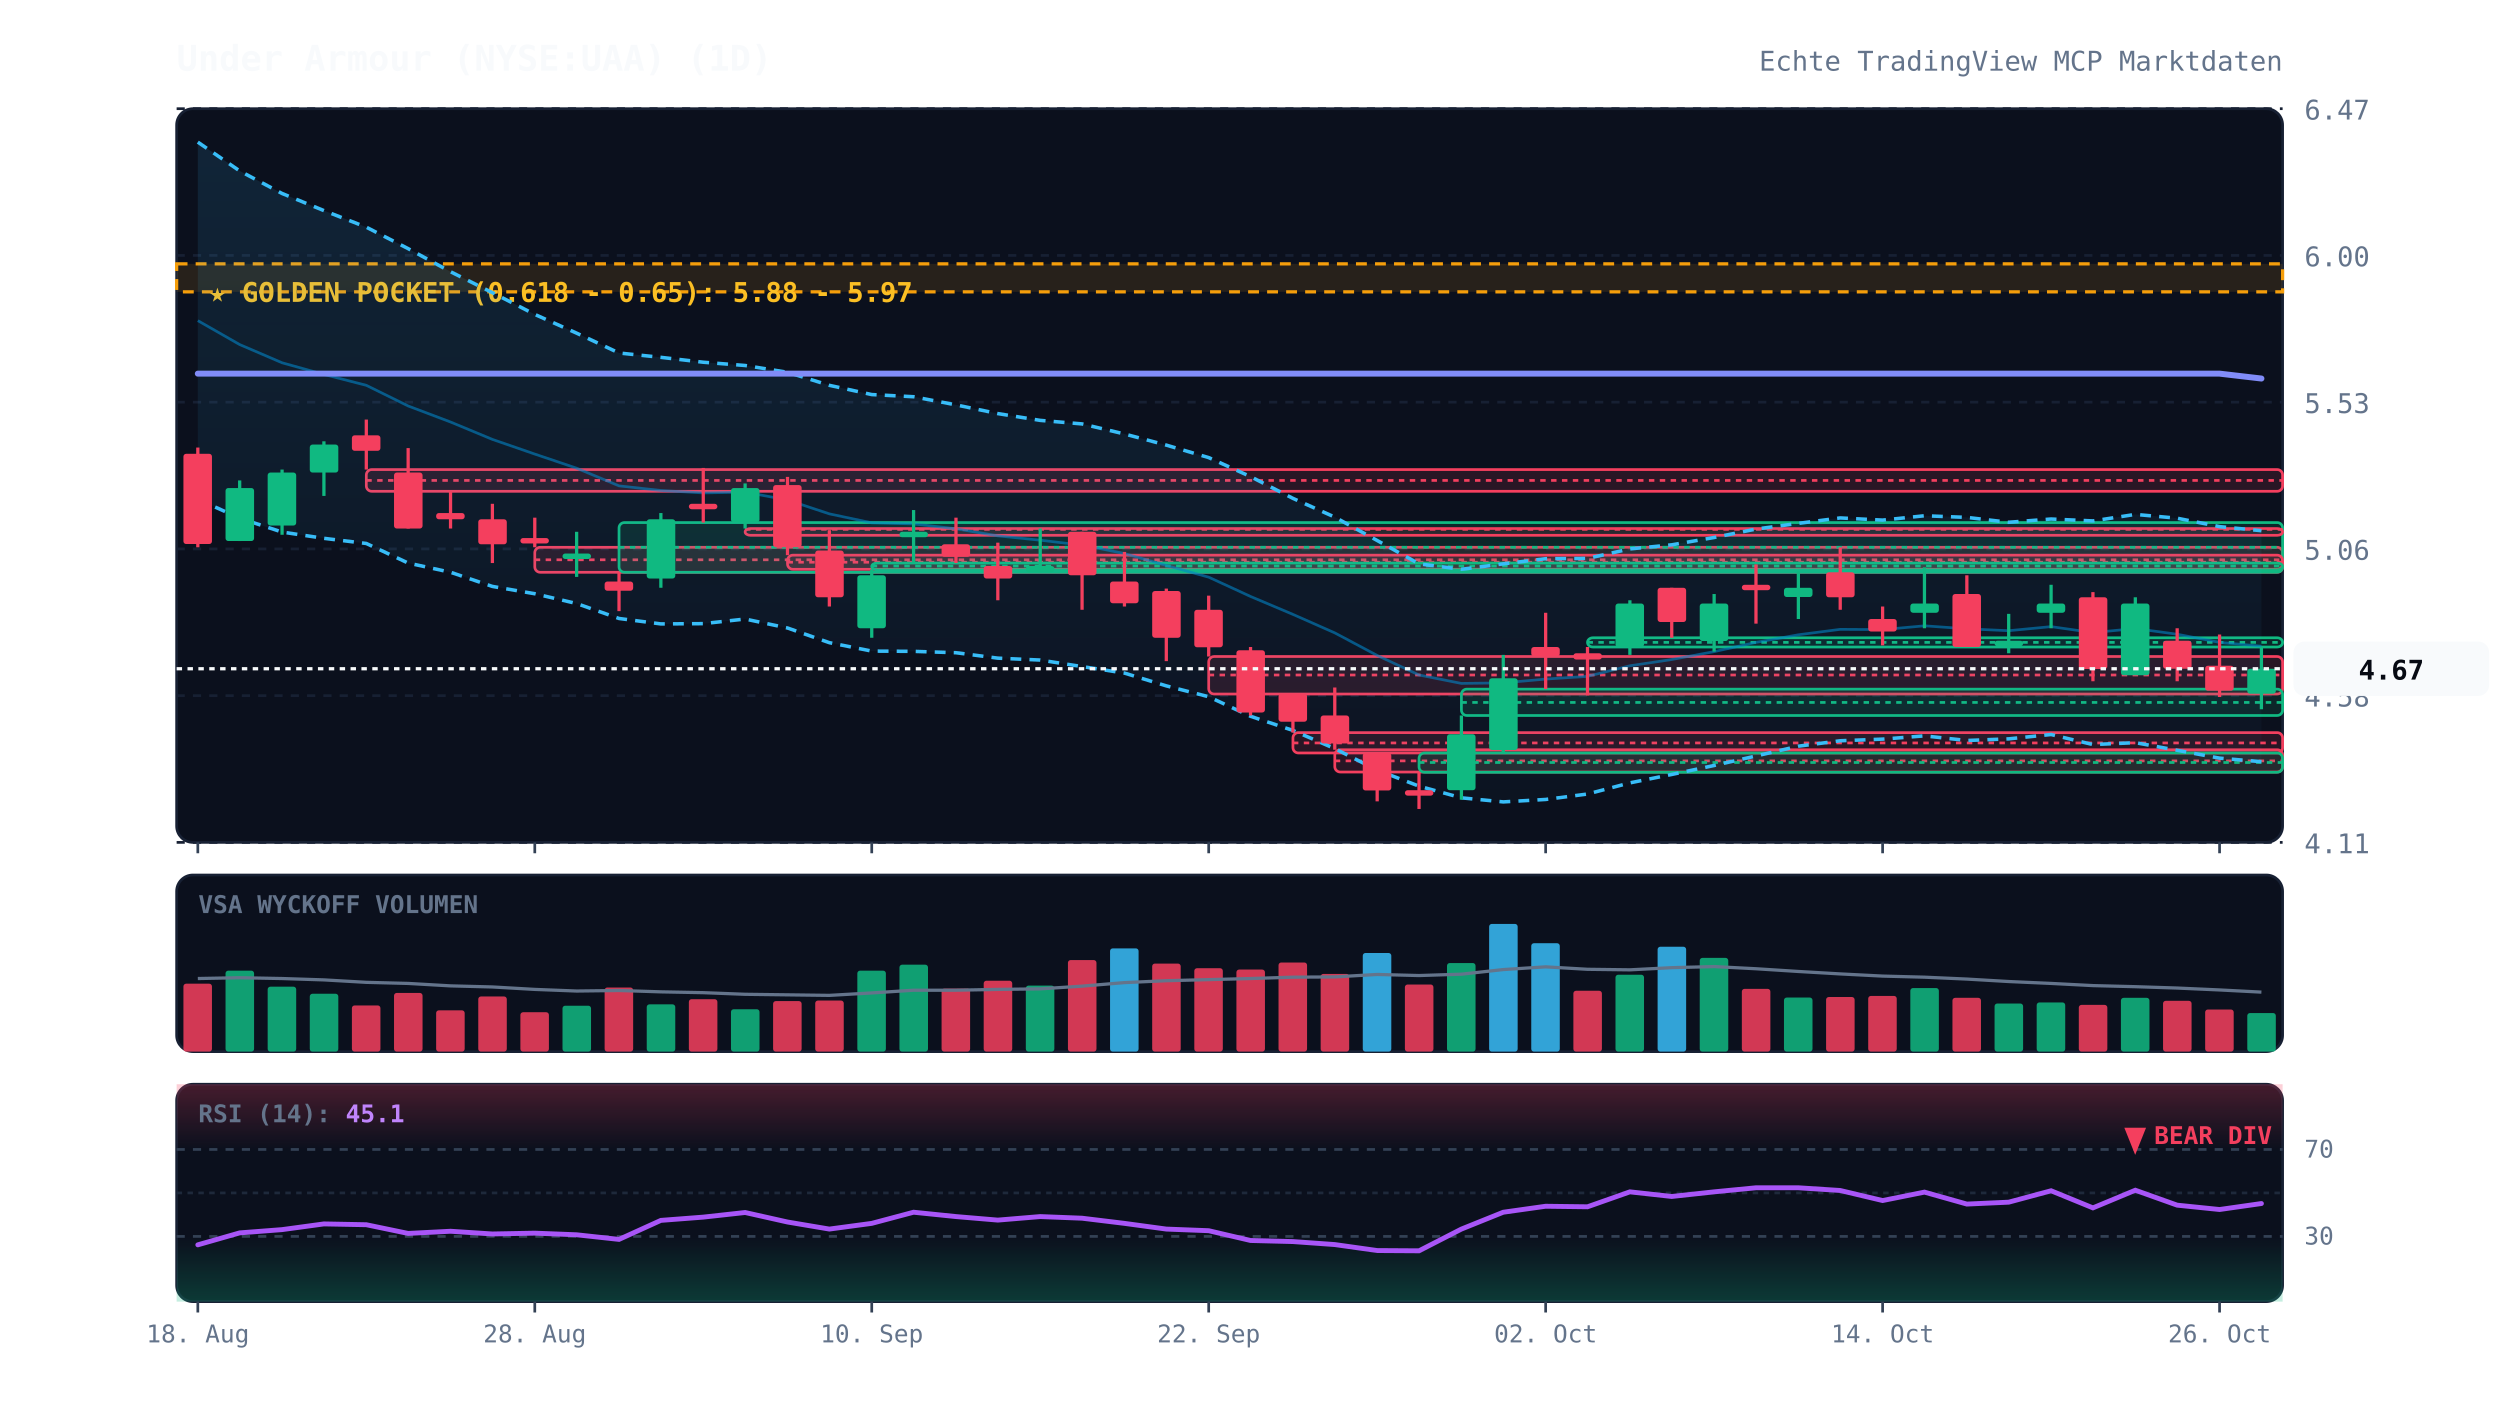
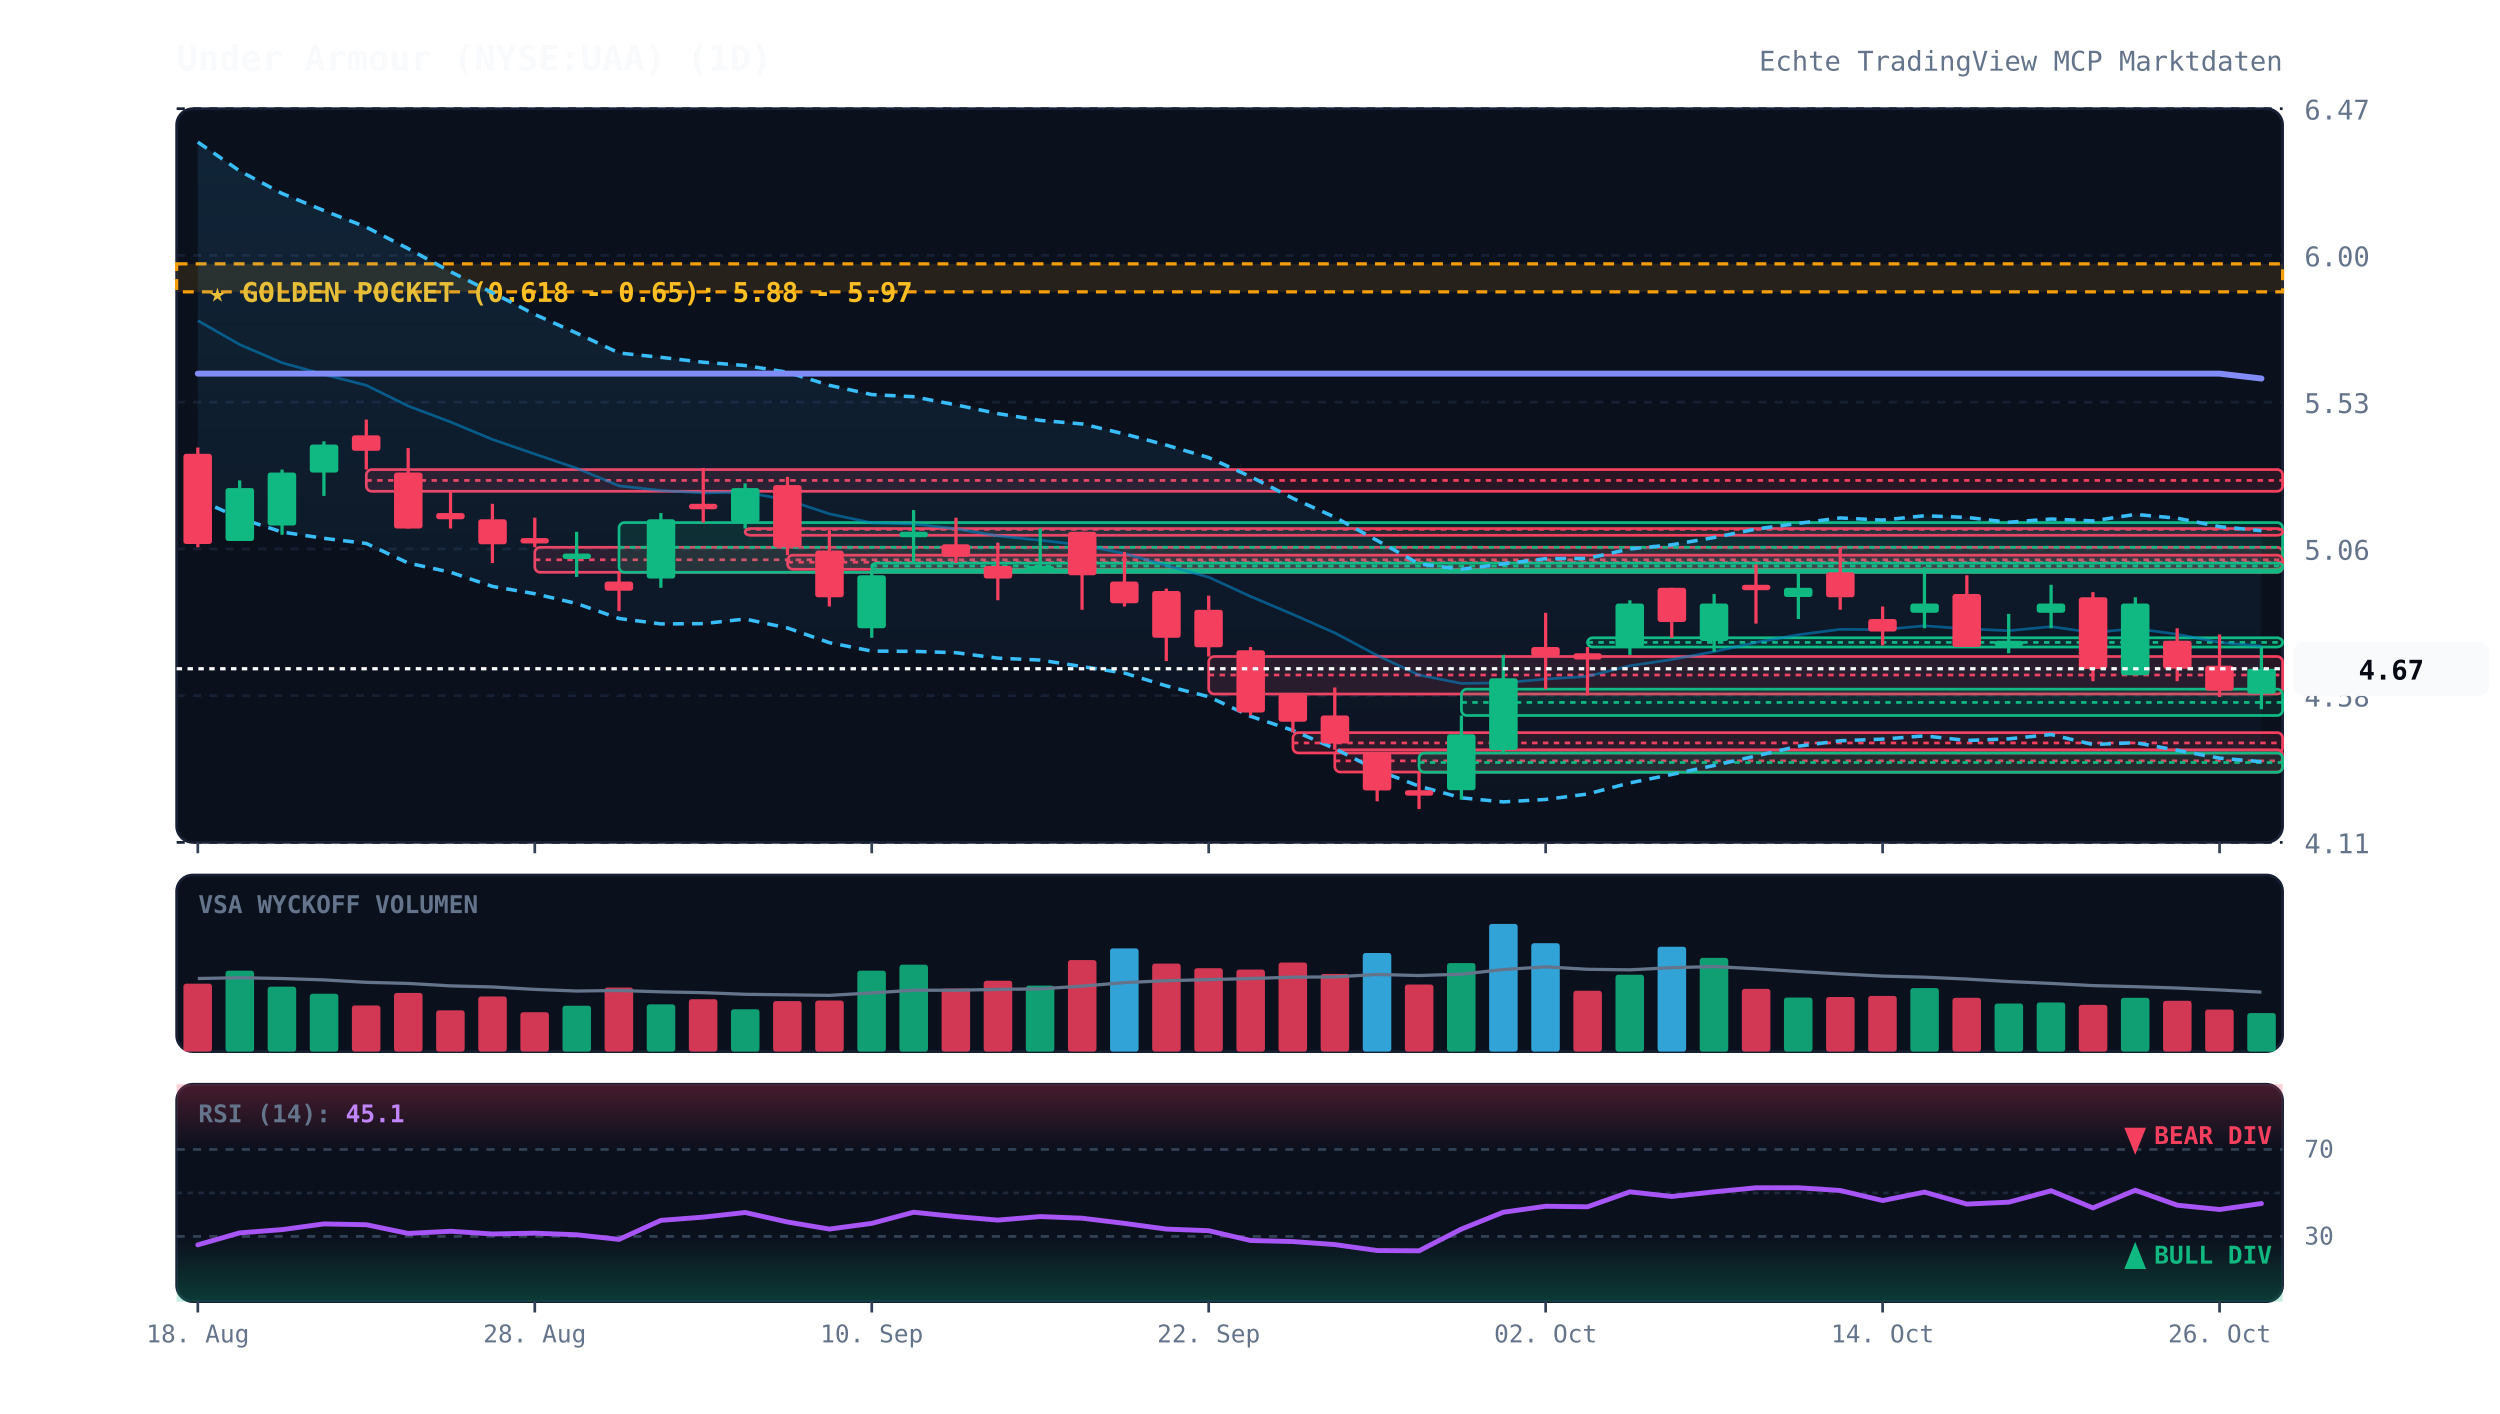
<svg xmlns="http://www.w3.org/2000/svg" viewBox="0 0 920 520" width="100%" height="100%" style="background:#070a13; font-family:'JetBrains Mono', monospace;">
  <defs>
    <linearGradient id="cloud-grad" x1="0%" y1="0%" x2="0%" y2="100%">
      <stop offset="0%" stop-color="#38bdf8" stop-opacity="0.12" />
      <stop offset="100%" stop-color="#38bdf8" stop-opacity="0.02" />
    </linearGradient>
    <linearGradient id="rsi-overbought" x1="0%" y1="0%" x2="0%" y2="100%">
      <stop offset="0%" stop-color="#f43f5e" stop-opacity="0.25" />
      <stop offset="100%" stop-color="#f43f5e" stop-opacity="0.0" />
    </linearGradient>
    <linearGradient id="rsi-oversold" x1="0%" y1="0%" x2="0%" y2="100%">
      <stop offset="0%" stop-color="#10b981" stop-opacity="0.0" />
      <stop offset="100%" stop-color="#10b981" stop-opacity="0.25" />
    </linearGradient>
  </defs>
  <rect x="65" y="40" width="775" height="270" fill="#0b101d" rx="6" stroke="#172033" stroke-width="1" />
  <rect x="65" y="322" width="775" height="65" fill="#0b101d" rx="6" stroke="#172033" stroke-width="1" />
  <rect x="65" y="399" width="775" height="80" fill="#0b101d" rx="6" stroke="#172033" stroke-width="1" />
  <line x1="65" y1="310.0" x2="840" y2="310.0" stroke="#172033" stroke-dasharray="3,3" stroke-width="1" />
  <text x="848" y="314.0" fill="#64748b" font-size="10" text-anchor="start">4.11</text>
  <line x1="65" y1="256.0" x2="840" y2="256.0" stroke="#172033" stroke-dasharray="3,3" stroke-width="1" />
  <text x="848" y="260.0" fill="#64748b" font-size="10" text-anchor="start">4.58</text>
  <line x1="65" y1="202.0" x2="840" y2="202.0" stroke="#172033" stroke-dasharray="3,3" stroke-width="1" />
  <text x="848" y="206.0" fill="#64748b" font-size="10" text-anchor="start">5.06</text>
  <line x1="65" y1="148.0" x2="840" y2="148.0" stroke="#172033" stroke-dasharray="3,3" stroke-width="1" />
  <text x="848" y="152.0" fill="#64748b" font-size="10" text-anchor="start">5.53</text>
  <line x1="65" y1="94.0" x2="840" y2="94.0" stroke="#172033" stroke-dasharray="3,3" stroke-width="1" />
  <text x="848" y="98.0" fill="#64748b" font-size="10" text-anchor="start">6.00</text>
  <line x1="65" y1="40.0" x2="840" y2="40.0" stroke="#172033" stroke-dasharray="3,3" stroke-width="1" />
  <text x="848" y="44.0" fill="#64748b" font-size="10" text-anchor="start">6.47</text>
  <rect x="65" y="97.1" width="775" height="10.3" fill="rgba(245, 158, 11, 0.12)" stroke="#f59e0b" stroke-dasharray="4,3" stroke-width="1.2" />
  <text x="77" y="111.1" fill="#fbbf24" font-size="10" font-weight="bold">★ GOLDEN POCKET (0.618 - 0.65): 5.88 - 5.97</text>
  <rect x="134.8" y="172.8" width="705.2" height="8.0" fill="rgba(244, 63, 94, 0.13)" stroke="#f43f5e" stroke-width="1" rx="2" />
  <line x1="134.8" y1="176.8" x2="840" y2="176.8" stroke="#f43f5e" stroke-dasharray="2,2" stroke-width="1" />
  <rect x="196.8" y="201.4" width="643.2" height="9.2" fill="rgba(244, 63, 94, 0.13)" stroke="#f43f5e" stroke-width="1" rx="2" />
  <line x1="196.8" y1="206.0" x2="840" y2="206.0" stroke="#f43f5e" stroke-dasharray="2,2" stroke-width="1" />
  <rect x="227.8" y="192.3" width="612.2" height="18.3" fill="rgba(16, 185, 129, 0.13)" stroke="#10b981" stroke-width="1" rx="2" />
  <line x1="227.8" y1="201.4" x2="840" y2="201.4" stroke="#10b981" stroke-dasharray="2,2" stroke-width="1" />
  <rect x="274.2" y="194.5" width="565.8" height="2.5" fill="rgba(244, 63, 94, 0.13)" stroke="#f43f5e" stroke-width="1" rx="2" />
  <line x1="274.2" y1="194.8" x2="840" y2="194.8" stroke="#f43f5e" stroke-dasharray="2,2" stroke-width="1" />
  <rect x="289.8" y="204.3" width="550.2" height="5.2" fill="rgba(244, 63, 94, 0.13)" stroke="#f43f5e" stroke-width="1" rx="2" />
  <line x1="289.8" y1="206.9" x2="840" y2="206.9" stroke="#f43f5e" stroke-dasharray="2,2" stroke-width="1" />
  <rect x="320.8" y="207.2" width="519.2" height="2.5" fill="rgba(16, 185, 129, 0.13)" stroke="#10b981" stroke-width="1" rx="2" />
  <line x1="320.8" y1="208.3" x2="840" y2="208.3" stroke="#10b981" stroke-dasharray="2,2" stroke-width="1" />
  <rect x="444.8" y="241.6" width="395.2" height="13.8" fill="rgba(244, 63, 94, 0.13)" stroke="#f43f5e" stroke-width="1" rx="2" />
  <line x1="444.8" y1="248.4" x2="840" y2="248.4" stroke="#f43f5e" stroke-dasharray="2,2" stroke-width="1" />
  <rect x="475.8" y="269.6" width="364.2" height="7.5" fill="rgba(244, 63, 94, 0.13)" stroke="#f43f5e" stroke-width="1" rx="2" />
  <line x1="475.8" y1="273.4" x2="840" y2="273.4" stroke="#f43f5e" stroke-dasharray="2,2" stroke-width="1" />
  <rect x="491.2" y="275.9" width="348.8" height="8.2" fill="rgba(244, 63, 94, 0.13)" stroke="#f43f5e" stroke-width="1" rx="2" />
  <line x1="491.2" y1="280.0" x2="840" y2="280.0" stroke="#f43f5e" stroke-dasharray="2,2" stroke-width="1" />
  <rect x="522.2" y="277.1" width="317.8" height="7.1" fill="rgba(16, 185, 129, 0.13)" stroke="#10b981" stroke-width="1" rx="2" />
  <line x1="522.2" y1="280.6" x2="840" y2="280.6" stroke="#10b981" stroke-dasharray="2,2" stroke-width="1" />
  <rect x="537.8" y="253.6" width="302.2" height="9.7" fill="rgba(16, 185, 129, 0.13)" stroke="#10b981" stroke-width="1" rx="2" />
  <line x1="537.8" y1="258.5" x2="840" y2="258.5" stroke="#10b981" stroke-dasharray="2,2" stroke-width="1" />
  <rect x="584.2" y="234.7" width="255.8" height="3.4" fill="rgba(16, 185, 129, 0.13)" stroke="#10b981" stroke-width="1" rx="2" />
  <line x1="584.2" y1="236.4" x2="840" y2="236.4" stroke="#10b981" stroke-dasharray="2,2" stroke-width="1" />
  <polygon points="72.8,52.3 88.2,62.9 103.8,71.2 119.2,77.5 134.8,83.6 150.2,91.5 165.8,100.0 181.2,107.7 196.8,115.7 212.2,122.6 227.8,129.9 243.2,131.5 258.8,133.3 274.2,134.5 289.8,137.0 305.2,141.8 320.8,145.2 336.2,146.0 351.8,149.0 367.2,152.2 382.8,154.7 398.2,156.0 413.8,159.7 429.2,163.8 444.8,168.4 460.2,175.4 475.8,183.4 491.2,190.3 506.8,198.9 522.2,207.5 537.8,209.5 553.2,207.5 568.8,205.6 584.2,205.5 599.8,202.0 615.2,200.5 630.8,197.8 646.2,194.7 661.8,192.6 677.2,190.6 692.8,191.4 708.2,189.8 723.8,190.4 739.2,192.2 754.8,191.0 770.2,191.7 785.8,189.3 801.2,190.7 816.8,193.8 832.2,195.3 832.2,280.3 816.8,279.0 801.2,276.1 785.8,273.3 770.2,274.0 754.8,270.3 739.2,271.9 723.8,272.5 708.2,270.8 692.8,272.0 677.2,272.6 661.8,274.6 646.2,278.2 630.8,281.7 615.2,285.0 599.8,288.1 584.2,292.2 568.8,294.2 553.2,295.1 537.8,293.6 522.2,289.3 506.8,283.4 491.2,275.5 475.8,268.8 460.2,263.6 444.8,256.4 429.2,252.4 413.8,247.7 398.2,245.3 382.8,242.9 367.2,242.2 351.8,240.2 336.2,239.7 320.8,239.6 305.2,236.5 289.8,231.1 274.2,227.8 258.8,229.5 243.2,229.6 227.8,227.6 212.2,222.1 196.8,218.5 181.2,215.8 165.8,210.6 150.2,207.2 134.8,200.0 119.2,198.1 103.8,195.8 88.2,190.7 72.8,183.7" fill="url(#cloud-grad)" />
  <polyline points="72.8,52.3 88.2,62.9 103.8,71.2 119.2,77.5 134.8,83.6 150.2,91.5 165.8,100.0 181.2,107.7 196.8,115.7 212.2,122.6 227.8,129.9 243.2,131.5 258.8,133.3 274.2,134.5 289.8,137.0 305.2,141.8 320.8,145.2 336.2,146.0 351.8,149.0 367.2,152.2 382.8,154.7 398.2,156.0 413.8,159.7 429.2,163.8 444.8,168.4 460.2,175.4 475.8,183.4 491.2,190.3 506.8,198.9 522.2,207.5 537.8,209.5 553.2,207.5 568.8,205.6 584.2,205.5 599.8,202.0 615.2,200.5 630.8,197.8 646.2,194.7 661.8,192.6 677.2,190.6 692.8,191.4 708.2,189.8 723.8,190.4 739.2,192.2 754.8,191.0 770.2,191.7 785.8,189.3 801.2,190.7 816.8,193.8 832.2,195.3" fill="none" stroke="#38bdf8" stroke-width="1.3" stroke-dasharray="4,3" />
  <polyline points="72.8,183.7 88.2,190.7 103.8,195.8 119.2,198.1 134.8,200.0 150.2,207.2 165.8,210.6 181.2,215.8 196.8,218.5 212.2,222.1 227.8,227.6 243.2,229.6 258.8,229.5 274.2,227.8 289.8,231.1 305.2,236.5 320.8,239.6 336.2,239.7 351.8,240.2 367.2,242.2 382.8,242.9 398.2,245.3 413.8,247.7 429.2,252.4 444.8,256.4 460.2,263.6 475.8,268.8 491.2,275.5 506.8,283.4 522.2,289.3 537.8,293.6 553.2,295.1 568.8,294.2 584.2,292.2 599.8,288.1 615.2,285.0 630.8,281.7 646.2,278.2 661.8,274.6 677.2,272.6 692.8,272.0 708.2,270.8 723.8,272.5 739.2,271.9 754.8,270.3 770.2,274.0 785.8,273.3 801.2,276.1 816.8,279.0 832.2,280.3" fill="none" stroke="#38bdf8" stroke-width="1.3" stroke-dasharray="4,3" />
  <polyline points="72.8,118.0 88.2,126.8 103.8,133.5 119.2,137.8 134.8,141.8 150.2,149.4 165.8,155.3 181.2,161.7 196.8,167.1 212.2,172.3 227.8,178.8 243.2,180.5 258.8,181.4 274.2,181.1 289.8,184.0 305.2,189.1 320.8,192.4 336.2,192.8 351.8,194.6 367.2,197.2 382.8,198.8 398.2,200.6 413.8,203.7 429.2,208.1 444.8,212.4 460.2,219.5 475.8,226.1 491.2,232.9 506.8,241.2 522.2,248.4 537.8,251.5 553.2,251.3 568.8,249.9 584.2,248.9 599.8,245.0 615.2,242.7 630.8,239.8 646.2,236.4 661.8,233.6 677.2,231.6 692.8,231.7 708.2,230.3 723.8,231.4 739.2,232.1 754.8,230.6 770.2,232.8 785.8,231.3 801.2,233.4 816.8,236.4 832.2,237.8" fill="none" stroke="#0284c7" stroke-width="1.0" stroke-opacity="0.6" />
  <polyline points="72.8,137.5 88.2,137.5 103.8,137.5 119.2,137.5 134.8,137.5 150.2,137.5 165.8,137.5 181.2,137.5 196.8,137.5 212.2,137.5 227.8,137.5 243.2,137.5 258.8,137.5 274.2,137.5 289.8,137.5 305.2,137.5 320.8,137.5 336.2,137.5 351.8,137.5 367.2,137.5 382.8,137.5 398.2,137.5 413.8,137.5 429.2,137.5 444.8,137.5 460.2,137.5 475.8,137.5 491.2,137.5 506.8,137.5 522.2,137.5 537.8,137.5 553.2,137.5 568.8,137.5 584.2,137.5 599.8,137.5 615.2,137.5 630.8,137.5 646.2,137.5 661.8,137.5 677.2,137.5 692.8,137.5 708.2,137.5 723.8,137.5 739.2,137.5 754.8,137.5 770.2,137.5 785.8,137.5 801.2,137.5 816.8,137.5 832.2,139.3" fill="none" stroke="#818cf8" stroke-width="2.2" stroke-linecap="round" />
  <line x1="72.8" y1="164.7" x2="72.8" y2="201.4" stroke="#f43f5e" stroke-width="1.2" />
  <rect x="67.5" y="167.0" width="10.5" height="33.2" fill="#f43f5e" rx="1" />
  <line x1="88.2" y1="176.8" x2="88.2" y2="199.1" stroke="#10b981" stroke-width="1.2" />
  <rect x="83.0" y="179.6" width="10.5" height="19.5" fill="#10b981" rx="1" />
  <line x1="103.8" y1="172.8" x2="103.8" y2="196.8" stroke="#10b981" stroke-width="1.2" />
  <rect x="98.5" y="173.9" width="10.5" height="19.5" fill="#10b981" rx="1" />
  <line x1="119.2" y1="162.4" x2="119.2" y2="182.5" stroke="#10b981" stroke-width="1.2" />
  <rect x="114.0" y="163.6" width="10.5" height="10.3" fill="#10b981" rx="1" />
  <line x1="134.8" y1="154.4" x2="134.8" y2="172.8" stroke="#f43f5e" stroke-width="1.2" />
  <rect x="129.5" y="160.2" width="10.5" height="5.7" fill="#f43f5e" rx="1" />
  <line x1="150.2" y1="164.9" x2="150.2" y2="194.5" stroke="#f43f5e" stroke-width="1.2" />
  <rect x="145.0" y="173.9" width="10.5" height="20.6" fill="#f43f5e" rx="1" />
  <line x1="165.8" y1="180.8" x2="165.8" y2="194.5" stroke="#f43f5e" stroke-width="1.2" />
  <rect x="160.5" y="188.8" width="10.5" height="2.3" fill="#f43f5e" rx="1" />
  <line x1="181.2" y1="185.4" x2="181.2" y2="207.2" stroke="#f43f5e" stroke-width="1.2" />
  <rect x="176.0" y="191.1" width="10.5" height="9.2" fill="#f43f5e" rx="1" />
  <line x1="196.8" y1="190.5" x2="196.8" y2="201.4" stroke="#f43f5e" stroke-width="1.2" />
  <rect x="191.5" y="198.0" width="10.5" height="2.0" fill="#f43f5e" rx="1" />
  <line x1="212.2" y1="195.7" x2="212.2" y2="212.3" stroke="#10b981" stroke-width="1.2" />
  <rect x="207.0" y="203.7" width="10.5" height="2.0" fill="#10b981" rx="1" />
  <line x1="227.8" y1="210.6" x2="227.8" y2="224.9" stroke="#f43f5e" stroke-width="1.2" />
  <rect x="222.5" y="214.0" width="10.5" height="3.4" fill="#f43f5e" rx="1" />
  <line x1="243.2" y1="188.8" x2="243.2" y2="216.3" stroke="#10b981" stroke-width="1.2" />
  <rect x="238.0" y="191.1" width="10.5" height="21.8" fill="#10b981" rx="1" />
  <line x1="258.8" y1="172.2" x2="258.8" y2="192.3" stroke="#f43f5e" stroke-width="1.2" />
  <rect x="253.5" y="185.4" width="10.5" height="2.0" fill="#f43f5e" rx="1" />
  <line x1="274.2" y1="177.9" x2="274.2" y2="194.5" stroke="#10b981" stroke-width="1.2" />
  <rect x="269.0" y="179.6" width="10.5" height="12.6" fill="#10b981" rx="1" />
  <line x1="289.8" y1="175.5" x2="289.8" y2="204.3" stroke="#f43f5e" stroke-width="1.2" />
  <rect x="284.5" y="178.5" width="10.5" height="22.9" fill="#f43f5e" rx="1" />
  <line x1="305.2" y1="195.1" x2="305.2" y2="223.2" stroke="#f43f5e" stroke-width="1.2" />
  <rect x="300.0" y="202.6" width="10.5" height="17.2" fill="#f43f5e" rx="1" />
  <line x1="320.8" y1="209.5" x2="320.8" y2="234.7" stroke="#10b981" stroke-width="1.2" />
  <rect x="315.5" y="211.7" width="10.5" height="19.5" fill="#10b981" rx="1" />
  <line x1="336.2" y1="187.7" x2="336.2" y2="207.2" stroke="#10b981" stroke-width="1.2" />
  <rect x="331.0" y="195.7" width="10.5" height="2.0" fill="#10b981" rx="1" />
  <line x1="351.8" y1="190.5" x2="351.8" y2="207.2" stroke="#f43f5e" stroke-width="1.2" />
  <rect x="346.5" y="200.3" width="10.5" height="4.6" fill="#f43f5e" rx="1" />
  <line x1="367.2" y1="199.7" x2="367.2" y2="220.9" stroke="#f43f5e" stroke-width="1.2" />
  <rect x="362.0" y="208.3" width="10.5" height="4.6" fill="#f43f5e" rx="1" />
  <line x1="382.8" y1="194.5" x2="382.8" y2="210.6" stroke="#10b981" stroke-width="1.2" />
  <rect x="377.5" y="208.3" width="10.5" height="2.3" fill="#10b981" rx="1" />
  <line x1="398.2" y1="195.7" x2="398.2" y2="224.4" stroke="#f43f5e" stroke-width="1.2" />
  <rect x="393.0" y="195.7" width="10.5" height="16.0" fill="#f43f5e" rx="1" />
  <line x1="413.8" y1="203.1" x2="413.8" y2="223.2" stroke="#f43f5e" stroke-width="1.2" />
  <rect x="408.5" y="214.0" width="10.5" height="8.0" fill="#f43f5e" rx="1" />
  <line x1="429.2" y1="216.6" x2="429.2" y2="243.3" stroke="#f43f5e" stroke-width="1.2" />
  <rect x="424.0" y="217.5" width="10.5" height="17.2" fill="#f43f5e" rx="1" />
  <line x1="444.8" y1="219.2" x2="444.8" y2="241.6" stroke="#f43f5e" stroke-width="1.2" />
  <rect x="439.5" y="224.4" width="10.5" height="13.8" fill="#f43f5e" rx="1" />
  <line x1="460.2" y1="238.1" x2="460.2" y2="263.3" stroke="#f43f5e" stroke-width="1.2" />
  <rect x="455.0" y="239.3" width="10.5" height="22.9" fill="#f43f5e" rx="1" />
  <line x1="475.8" y1="255.3" x2="475.8" y2="269.6" stroke="#f43f5e" stroke-width="1.2" />
  <rect x="470.5" y="255.3" width="10.5" height="10.3" fill="#f43f5e" rx="1" />
  <line x1="491.2" y1="253.0" x2="491.2" y2="275.9" stroke="#f43f5e" stroke-width="1.2" />
  <rect x="486.0" y="263.3" width="10.5" height="10.3" fill="#f43f5e" rx="1" />
  <line x1="506.8" y1="277.1" x2="506.8" y2="294.9" stroke="#f43f5e" stroke-width="1.2" />
  <rect x="501.5" y="277.1" width="10.5" height="13.8" fill="#f43f5e" rx="1" />
  <line x1="522.2" y1="284.2" x2="522.2" y2="297.7" stroke="#f43f5e" stroke-width="1.2" />
  <rect x="517.0" y="290.8" width="10.5" height="2.0" fill="#f43f5e" rx="1" />
  <line x1="537.8" y1="263.3" x2="537.8" y2="294.3" stroke="#10b981" stroke-width="1.2" />
  <rect x="532.5" y="270.2" width="10.5" height="20.6" fill="#10b981" rx="1" />
  <line x1="553.2" y1="241.0" x2="553.2" y2="277.1" stroke="#10b981" stroke-width="1.2" />
  <rect x="548.0" y="249.6" width="10.5" height="26.4" fill="#10b981" rx="1" />
  <line x1="568.8" y1="225.5" x2="568.8" y2="253.6" stroke="#f43f5e" stroke-width="1.2" />
  <rect x="563.5" y="238.1" width="10.5" height="3.4" fill="#f43f5e" rx="1" />
  <line x1="584.2" y1="238.1" x2="584.2" y2="255.9" stroke="#f43f5e" stroke-width="1.2" />
  <rect x="579.0" y="240.4" width="10.5" height="2.3" fill="#f43f5e" rx="1" />
  <line x1="599.8" y1="220.9" x2="599.8" y2="241.0" stroke="#10b981" stroke-width="1.2" />
  <rect x="594.5" y="222.1" width="10.5" height="16.0" fill="#10b981" rx="1" />
  <line x1="615.2" y1="216.3" x2="615.2" y2="234.7" stroke="#f43f5e" stroke-width="1.2" />
  <rect x="610.0" y="216.3" width="10.5" height="12.6" fill="#f43f5e" rx="1" />
  <line x1="630.8" y1="218.6" x2="630.8" y2="239.8" stroke="#10b981" stroke-width="1.2" />
  <rect x="625.5" y="222.1" width="10.5" height="13.8" fill="#10b981" rx="1" />
  <line x1="646.2" y1="207.7" x2="646.2" y2="229.5" stroke="#f43f5e" stroke-width="1.2" />
  <rect x="641.0" y="215.2" width="10.5" height="2.0" fill="#f43f5e" rx="1" />
  <line x1="661.8" y1="210.0" x2="661.8" y2="227.8" stroke="#10b981" stroke-width="1.2" />
  <rect x="656.5" y="216.3" width="10.5" height="3.4" fill="#10b981" rx="1" />
  <line x1="677.2" y1="201.4" x2="677.2" y2="224.4" stroke="#f43f5e" stroke-width="1.2" />
  <rect x="672.0" y="210.6" width="10.5" height="9.2" fill="#f43f5e" rx="1" />
  <line x1="692.8" y1="223.2" x2="692.8" y2="237.5" stroke="#f43f5e" stroke-width="1.2" />
  <rect x="687.5" y="227.8" width="10.5" height="4.6" fill="#f43f5e" rx="1" />
  <line x1="708.2" y1="208.8" x2="708.2" y2="231.2" stroke="#10b981" stroke-width="1.2" />
  <rect x="703.0" y="222.1" width="10.5" height="3.4" fill="#10b981" rx="1" />
  <line x1="723.8" y1="211.7" x2="723.8" y2="238.1" stroke="#f43f5e" stroke-width="1.2" />
  <rect x="718.5" y="218.6" width="10.5" height="19.5" fill="#f43f5e" rx="1" />
  <line x1="739.2" y1="225.9" x2="739.2" y2="240.4" stroke="#10b981" stroke-width="1.2" />
  <rect x="734.0" y="235.8" width="10.5" height="2.0" fill="#10b981" rx="1" />
  <line x1="754.8" y1="215.2" x2="754.8" y2="231.2" stroke="#10b981" stroke-width="1.2" />
  <rect x="749.5" y="222.1" width="10.5" height="3.4" fill="#10b981" rx="1" />
  <line x1="770.2" y1="217.9" x2="770.2" y2="250.7" stroke="#f43f5e" stroke-width="1.2" />
  <rect x="765.0" y="219.8" width="10.5" height="26.4" fill="#f43f5e" rx="1" />
  <line x1="785.8" y1="219.8" x2="785.8" y2="248.4" stroke="#10b981" stroke-width="1.2" />
  <rect x="780.5" y="222.1" width="10.5" height="26.4" fill="#10b981" rx="1" />
  <line x1="801.2" y1="231.2" x2="801.2" y2="250.7" stroke="#f43f5e" stroke-width="1.2" />
  <rect x="796.0" y="235.8" width="10.5" height="10.3" fill="#f43f5e" rx="1" />
  <line x1="816.8" y1="233.5" x2="816.8" y2="256.5" stroke="#f43f5e" stroke-width="1.2" />
  <rect x="811.5" y="245.0" width="10.5" height="9.2" fill="#f43f5e" rx="1" />
  <line x1="832.2" y1="238.1" x2="832.2" y2="261.0" stroke="#10b981" stroke-width="1.2" />
  <rect x="827.0" y="246.1" width="10.5" height="9.2" fill="#10b981" rx="1" />
  <line x1="65" y1="246.1" x2="840" y2="246.1" stroke="#f8fafc" stroke-width="1.2" stroke-dasharray="2,2" />
  <rect x="844" y="236.1" width="72" height="20" fill="#f8fafc" rx="4" />
  <text x="880" y="250.1" fill="#070a13" font-size="10" font-weight="bold" text-anchor="middle">4.67</text>
  <text x="73" y="336" fill="#64748b" font-size="9" font-weight="bold">VSA WYCKOFF VOLUMEN</text>
  <rect x="67.5" y="362.0" width="10.5" height="25.0" fill="#f43f5e" opacity="0.85" rx="1" />
  <rect x="83.0" y="357.2" width="10.5" height="29.8" fill="#10b981" opacity="0.85" rx="1" />
  <rect x="98.5" y="363.1" width="10.5" height="23.9" fill="#10b981" opacity="0.85" rx="1" />
  <rect x="114.0" y="365.7" width="10.5" height="21.3" fill="#10b981" opacity="0.85" rx="1" />
  <rect x="129.5" y="370.0" width="10.5" height="17.0" fill="#f43f5e" opacity="0.85" rx="1" />
  <rect x="145.0" y="365.4" width="10.5" height="21.6" fill="#f43f5e" opacity="0.85" rx="1" />
  <rect x="160.5" y="371.8" width="10.5" height="15.2" fill="#f43f5e" opacity="0.85" rx="1" />
  <rect x="176.0" y="366.7" width="10.5" height="20.3" fill="#f43f5e" opacity="0.85" rx="1" />
  <rect x="191.5" y="372.5" width="10.5" height="14.5" fill="#f43f5e" opacity="0.85" rx="1" />
  <rect x="207.0" y="370.1" width="10.5" height="16.9" fill="#10b981" opacity="0.85" rx="1" />
  <rect x="222.5" y="363.4" width="10.5" height="23.6" fill="#f43f5e" opacity="0.85" rx="1" />
  <rect x="238.0" y="369.6" width="10.5" height="17.4" fill="#10b981" opacity="0.85" rx="1" />
  <rect x="253.5" y="367.7" width="10.5" height="19.3" fill="#f43f5e" opacity="0.85" rx="1" />
  <rect x="269.0" y="371.4" width="10.5" height="15.6" fill="#10b981" opacity="0.85" rx="1" />
  <rect x="284.5" y="368.4" width="10.5" height="18.6" fill="#f43f5e" opacity="0.85" rx="1" />
  <rect x="300.0" y="368.2" width="10.5" height="18.8" fill="#f43f5e" opacity="0.85" rx="1" />
  <rect x="315.5" y="357.2" width="10.5" height="29.8" fill="#10b981" opacity="0.85" rx="1" />
  <rect x="331.0" y="355.0" width="10.5" height="32.0" fill="#10b981" opacity="0.85" rx="1" />
  <rect x="346.5" y="363.8" width="10.5" height="23.2" fill="#f43f5e" opacity="0.85" rx="1" />
  <rect x="362.0" y="360.9" width="10.5" height="26.1" fill="#f43f5e" opacity="0.85" rx="1" />
  <rect x="377.5" y="362.7" width="10.5" height="24.3" fill="#10b981" opacity="0.85" rx="1" />
  <rect x="393.0" y="353.3" width="10.5" height="33.7" fill="#f43f5e" opacity="0.85" rx="1" />
  <rect x="408.5" y="349.0" width="10.5" height="38.0" fill="#38bdf8" opacity="0.85" rx="1" />
  <rect x="424.0" y="354.6" width="10.5" height="32.4" fill="#f43f5e" opacity="0.85" rx="1" />
  <rect x="439.5" y="356.3" width="10.5" height="30.7" fill="#f43f5e" opacity="0.85" rx="1" />
  <rect x="455.0" y="356.8" width="10.5" height="30.2" fill="#f43f5e" opacity="0.85" rx="1" />
  <rect x="470.5" y="354.2" width="10.5" height="32.8" fill="#f43f5e" opacity="0.85" rx="1" />
  <rect x="486.0" y="358.4" width="10.5" height="28.6" fill="#f43f5e" opacity="0.85" rx="1" />
  <rect x="501.5" y="350.7" width="10.5" height="36.3" fill="#38bdf8" opacity="0.85" rx="1" />
  <rect x="517.0" y="362.3" width="10.5" height="24.7" fill="#f43f5e" opacity="0.85" rx="1" />
  <rect x="532.5" y="354.4" width="10.5" height="32.6" fill="#10b981" opacity="0.85" rx="1" />
  <rect x="548.0" y="340.0" width="10.5" height="47.0" fill="#38bdf8" opacity="0.85" rx="1" />
  <rect x="563.5" y="347.1" width="10.5" height="39.9" fill="#38bdf8" opacity="0.85" rx="1" />
  <rect x="579.0" y="364.6" width="10.5" height="22.4" fill="#f43f5e" opacity="0.85" rx="1" />
  <rect x="594.5" y="358.7" width="10.5" height="28.3" fill="#10b981" opacity="0.85" rx="1" />
  <rect x="610.0" y="348.4" width="10.5" height="38.6" fill="#38bdf8" opacity="0.85" rx="1" />
  <rect x="625.5" y="352.5" width="10.5" height="34.5" fill="#10b981" opacity="0.85" rx="1" />
  <rect x="641.0" y="363.9" width="10.5" height="23.1" fill="#f43f5e" opacity="0.85" rx="1" />
  <rect x="656.5" y="367.1" width="10.5" height="19.9" fill="#10b981" opacity="0.85" rx="1" />
  <rect x="672.0" y="366.9" width="10.5" height="20.1" fill="#f43f5e" opacity="0.85" rx="1" />
  <rect x="687.5" y="366.5" width="10.5" height="20.5" fill="#f43f5e" opacity="0.85" rx="1" />
  <rect x="703.0" y="363.6" width="10.5" height="23.4" fill="#10b981" opacity="0.85" rx="1" />
  <rect x="718.5" y="367.2" width="10.5" height="19.8" fill="#f43f5e" opacity="0.85" rx="1" />
  <rect x="734.0" y="369.3" width="10.5" height="17.7" fill="#10b981" opacity="0.85" rx="1" />
  <rect x="749.5" y="368.9" width="10.5" height="18.1" fill="#10b981" opacity="0.85" rx="1" />
  <rect x="765.0" y="369.8" width="10.5" height="17.2" fill="#f43f5e" opacity="0.85" rx="1" />
  <rect x="780.5" y="367.2" width="10.5" height="19.8" fill="#10b981" opacity="0.85" rx="1" />
  <rect x="796.0" y="368.3" width="10.5" height="18.7" fill="#f43f5e" opacity="0.85" rx="1" />
  <rect x="811.5" y="371.5" width="10.5" height="15.5" fill="#f43f5e" opacity="0.85" rx="1" />
  <rect x="827.0" y="372.8" width="10.5" height="14.2" fill="#10b981" opacity="0.85" rx="1" />
  <polyline points="72.8,360.1 88.2,359.8 103.8,360.1 119.2,360.6 134.8,361.5 150.2,361.9 165.8,362.8 181.2,363.2 196.8,364.1 212.2,364.7 227.8,364.5 243.2,365.0 258.8,365.3 274.2,365.9 289.8,366.1 305.2,366.3 320.8,365.4 336.2,364.4 351.8,364.4 367.2,364.1 382.8,363.9 398.2,362.9 413.8,361.6 429.2,360.9 444.8,360.5 460.2,360.1 475.8,359.6 491.2,359.5 506.8,358.6 522.2,359.0 537.8,358.5 553.2,356.8 568.8,355.8 584.2,356.7 599.8,356.9 615.2,356.1 630.8,355.7 646.2,356.5 661.8,357.5 677.2,358.4 692.8,359.2 708.2,359.6 723.8,360.3 739.2,361.2 754.8,361.9 770.2,362.7 785.8,363.1 801.2,363.6 816.8,364.3 832.2,365.1" fill="none" stroke="#64748b" stroke-width="1.2" />
  <rect x="65" y="399" width="775" height="24.0" fill="url(#rsi-overbought)" />
  <rect x="65" y="455.0" width="775" height="24.0" fill="url(#rsi-oversold)" />
  <line x1="65" y1="423.0" x2="840" y2="423.0" stroke="#334155" stroke-dasharray="3,3" stroke-width="1" />
  <text x="848" y="426.0" fill="#64748b" font-size="9">70</text>
  <line x1="65" y1="439.0" x2="840" y2="439.0" stroke="#1e293b" stroke-dasharray="2,2" stroke-width="1" />
  <line x1="65" y1="455.0" x2="840" y2="455.0" stroke="#334155" stroke-dasharray="3,3" stroke-width="1" />
  <text x="848" y="458.0" fill="#64748b" font-size="9">30</text>
  <polyline points="72.8,458.1 88.2,453.7 103.8,452.5 119.2,450.4 134.8,450.7 150.2,453.9 165.8,453.1 181.2,454.1 196.8,453.8 212.2,454.4 227.8,456.1 243.2,449.1 258.8,447.9 274.2,446.2 289.8,449.7 305.2,452.3 320.8,450.2 336.2,446.1 351.8,447.7 367.2,449.0 382.8,447.7 398.2,448.3 413.8,450.2 429.2,452.3 444.8,452.9 460.2,456.5 475.8,456.9 491.2,458.0 506.8,460.2 522.2,460.3 537.8,452.3 553.2,446.1 568.8,443.9 584.2,444.1 599.8,438.6 615.2,440.3 630.8,438.6 646.2,437.1 661.8,437.1 677.2,438.1 692.8,441.8 708.2,438.7 723.8,443.1 739.2,442.4 754.8,438.2 770.2,444.5 785.8,438.0 801.2,443.5 816.8,445.1 832.2,442.9" fill="none" stroke="#a855f7" stroke-width="1.8" stroke-linecap="round" />
+   <g transform="translate(785.75, 467)">
+     <path d="M 0 -10 L 4 0 L -4 0 Z" fill="#10b981" />
+     <text x="7" y="-2" fill="#10b981" font-size="9" font-weight="bold">BULL DIV</text>
+   </g>
  <g transform="translate(785.75, 415)">
    <path d="M 0 10 L 4 0 L -4 0 Z" fill="#f43f5e" />
    <text x="7" y="6" fill="#f43f5e" font-size="9" font-weight="bold">BEAR DIV</text>
  </g>
  <text x="73" y="413" fill="#64748b" font-size="9" font-weight="bold">RSI (14): <tspan fill="#c084fc">45.1</tspan>
  </text>
  <line x1="72.8" y1="310" x2="72.8" y2="314" stroke="#334155" stroke-width="1" />
  <line x1="72.8" y1="479" x2="72.8" y2="483" stroke="#334155" stroke-width="1" />
  <text x="72.8" y="494" fill="#64748b" font-size="9" text-anchor="middle">18. Aug</text>
  <line x1="196.8" y1="310" x2="196.8" y2="314" stroke="#334155" stroke-width="1" />
  <line x1="196.8" y1="479" x2="196.8" y2="483" stroke="#334155" stroke-width="1" />
  <text x="196.8" y="494" fill="#64748b" font-size="9" text-anchor="middle">28. Aug</text>
  <line x1="320.8" y1="310" x2="320.8" y2="314" stroke="#334155" stroke-width="1" />
  <line x1="320.8" y1="479" x2="320.8" y2="483" stroke="#334155" stroke-width="1" />
  <text x="320.8" y="494" fill="#64748b" font-size="9" text-anchor="middle">10. Sep</text>
  <line x1="444.8" y1="310" x2="444.8" y2="314" stroke="#334155" stroke-width="1" />
  <line x1="444.8" y1="479" x2="444.8" y2="483" stroke="#334155" stroke-width="1" />
  <text x="444.8" y="494" fill="#64748b" font-size="9" text-anchor="middle">22. Sep</text>
  <line x1="568.8" y1="310" x2="568.8" y2="314" stroke="#334155" stroke-width="1" />
  <line x1="568.8" y1="479" x2="568.8" y2="483" stroke="#334155" stroke-width="1" />
  <text x="568.8" y="494" fill="#64748b" font-size="9" text-anchor="middle">02. Oct</text>
  <line x1="692.8" y1="310" x2="692.8" y2="314" stroke="#334155" stroke-width="1" />
  <line x1="692.8" y1="479" x2="692.8" y2="483" stroke="#334155" stroke-width="1" />
  <text x="692.8" y="494" fill="#64748b" font-size="9" text-anchor="middle">14. Oct</text>
  <line x1="816.8" y1="310" x2="816.8" y2="314" stroke="#334155" stroke-width="1" />
  <line x1="816.8" y1="479" x2="816.8" y2="483" stroke="#334155" stroke-width="1" />
  <text x="816.8" y="494" fill="#64748b" font-size="9" text-anchor="middle">26. Oct</text>
  <text x="65" y="26" fill="#f8fafc" font-size="13" font-weight="bold">Under Armour (NYSE:UAA) (1D)</text>
  <text x="840" y="26" fill="#64748b" font-size="10" text-anchor="end">Echte TradingView MCP Marktdaten</text>
</svg>
